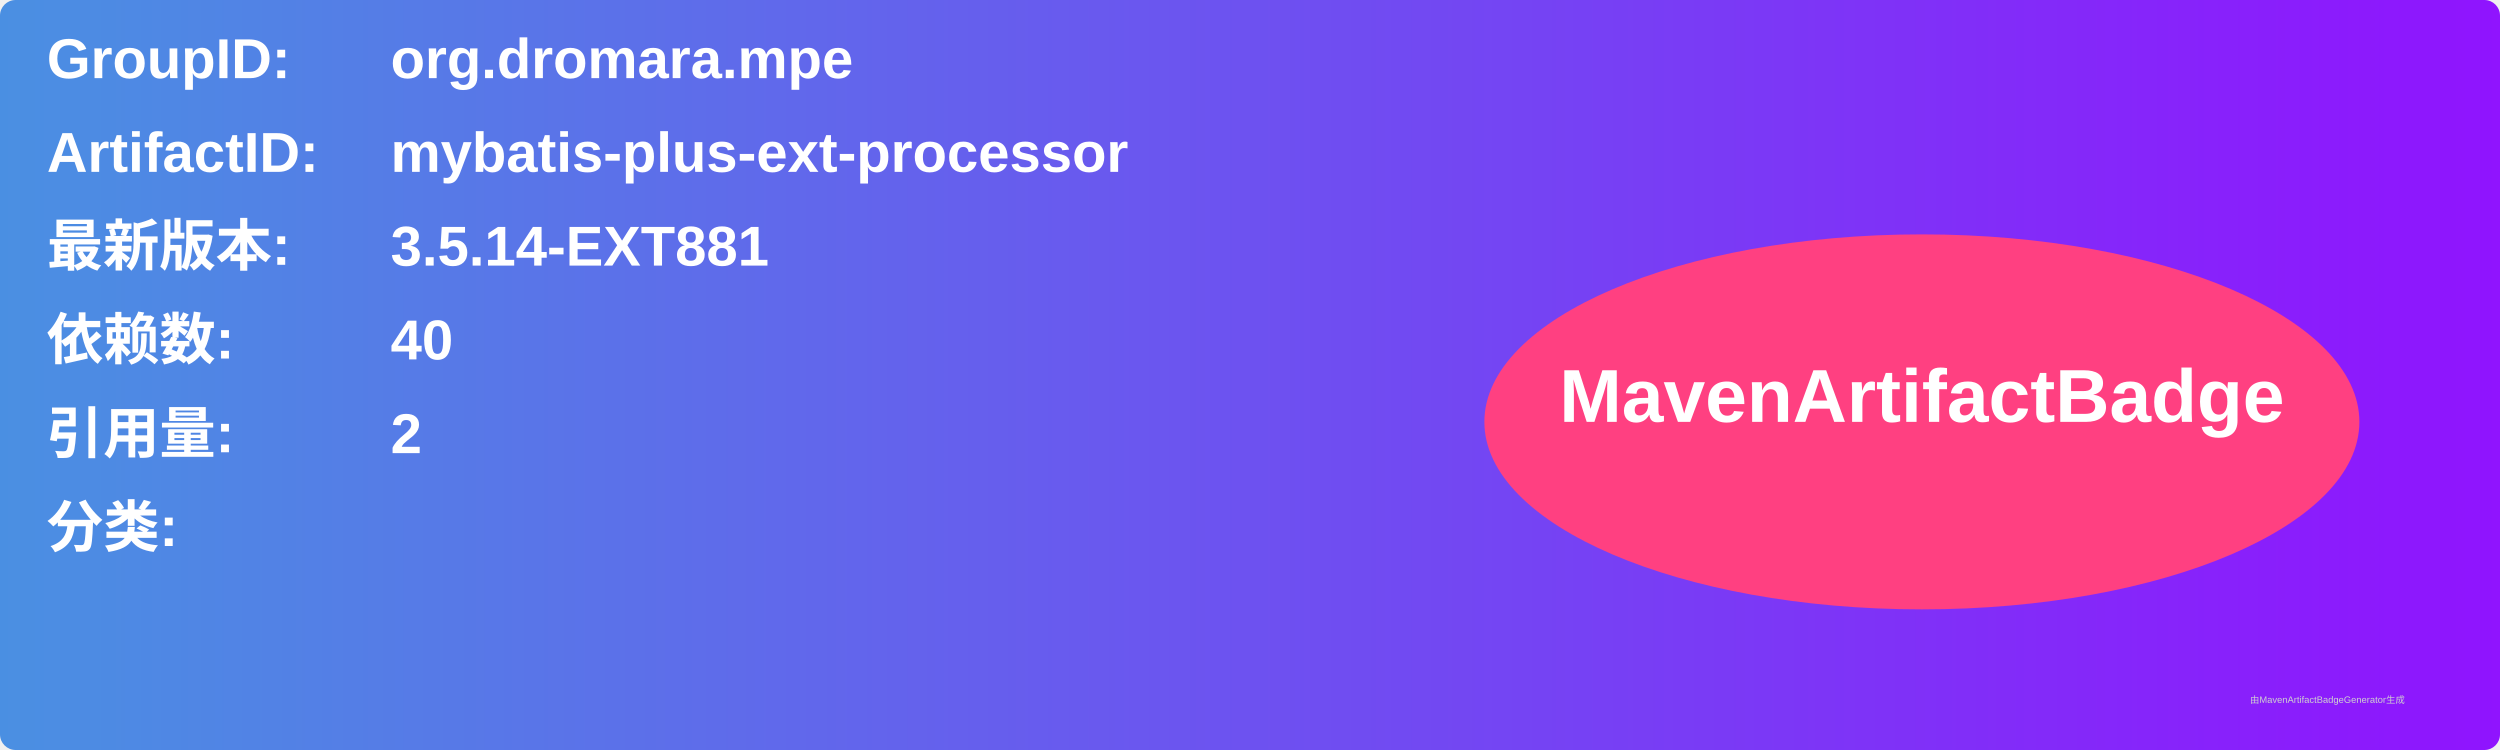
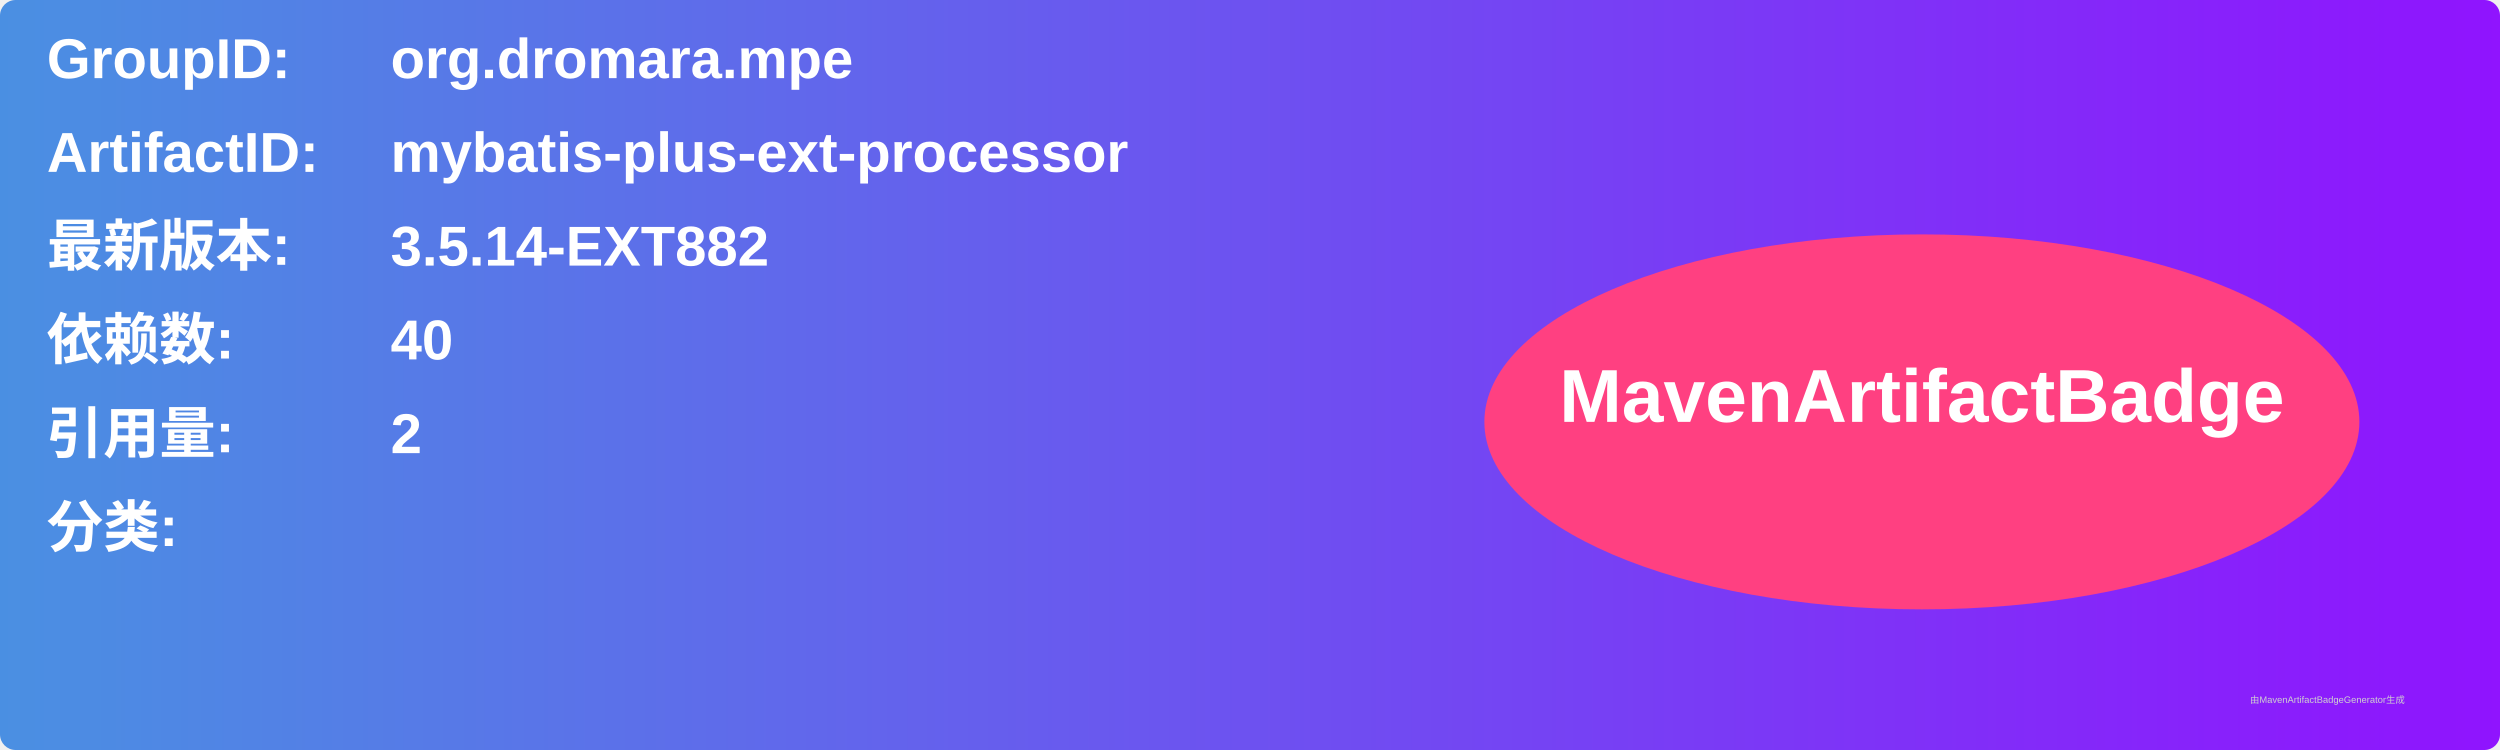
<svg xmlns="http://www.w3.org/2000/svg" width="800" height="240" viewBox="0 0 800 240">
  <linearGradient id="grad" x1="0%" y1="0%" x2="100%" y2="0%">
    <stop offset="0%" stop-color="#4a90e2" />
    <stop offset="100%" stop-color="#9013fe" />
  </linearGradient>
  <rect width="100%" height="100%" rx="5" ry="5" fill="url(#grad)" />
  <g transform="translate(15, 15)">
    <text x="0" y="10" font-family="Arial" font-size="18" fill="white" font-weight="bold" width="260">GroupID:</text>
    <text x="110" y="10" font-family="Arial" font-size="18" fill="white" font-weight="bold" width="460">org.dromara.mpe</text>
    <text x="0" y="40" font-family="Arial" font-size="18" fill="white" font-weight="bold" width="260">ArtifactID:</text>
    <text x="110" y="40" font-family="Arial" font-size="18" fill="white" font-weight="bold" width="460">mybatis-plus-ext-processor</text>
    <text x="0" y="70" font-family="Arial" font-size="18" fill="white" font-weight="bold">最新版本:</text>
    <text x="110" y="70" font-family="Arial" font-size="18" fill="white" font-weight="bold">
-       <tspan font-weight="bold">3.5.14-EXT881</tspan>
+       <tspan font-weight="bold">3.5.14-EXT882</tspan>
    </text>
    <text x="0" y="100" font-family="Arial" font-size="18" fill="white" font-weight="bold">依赖数: </text>
    <text x="110" y="100" font-family="Arial" font-size="18" fill="white">
      <tspan font-weight="bold">40</tspan>
    </text>
    <text x="0" y="130" font-family="Arial" font-size="18" fill="white" font-weight="bold">引用量: </text>
    <text x="110" y="130" font-family="Arial" font-size="18" fill="white">
      <tspan font-weight="bold">2</tspan>
    </text>
    <text x="0" y="160" font-family="Arial" font-size="18" fill="white" font-weight="bold">分类:</text>
    <text x="10" y="190" font-family="Arial" font-size="10" fill="white">
      <tspan font-weight="bold" />
    </text>
    <ellipse cx="600" cy="120" rx="140" ry="60" fill="#ff4081" />
    <text x="600" y="120" text-anchor="middle" font-family="Arial" font-size="24" fill="white" font-weight="bold">MavenArtifactBadge</text>
  </g>
  <text x="720" y="225" font-family="Arial" font-size="3" fill="#d0d0d0">由MavenArtifactBadgeGenerator生成</text>
</svg>
